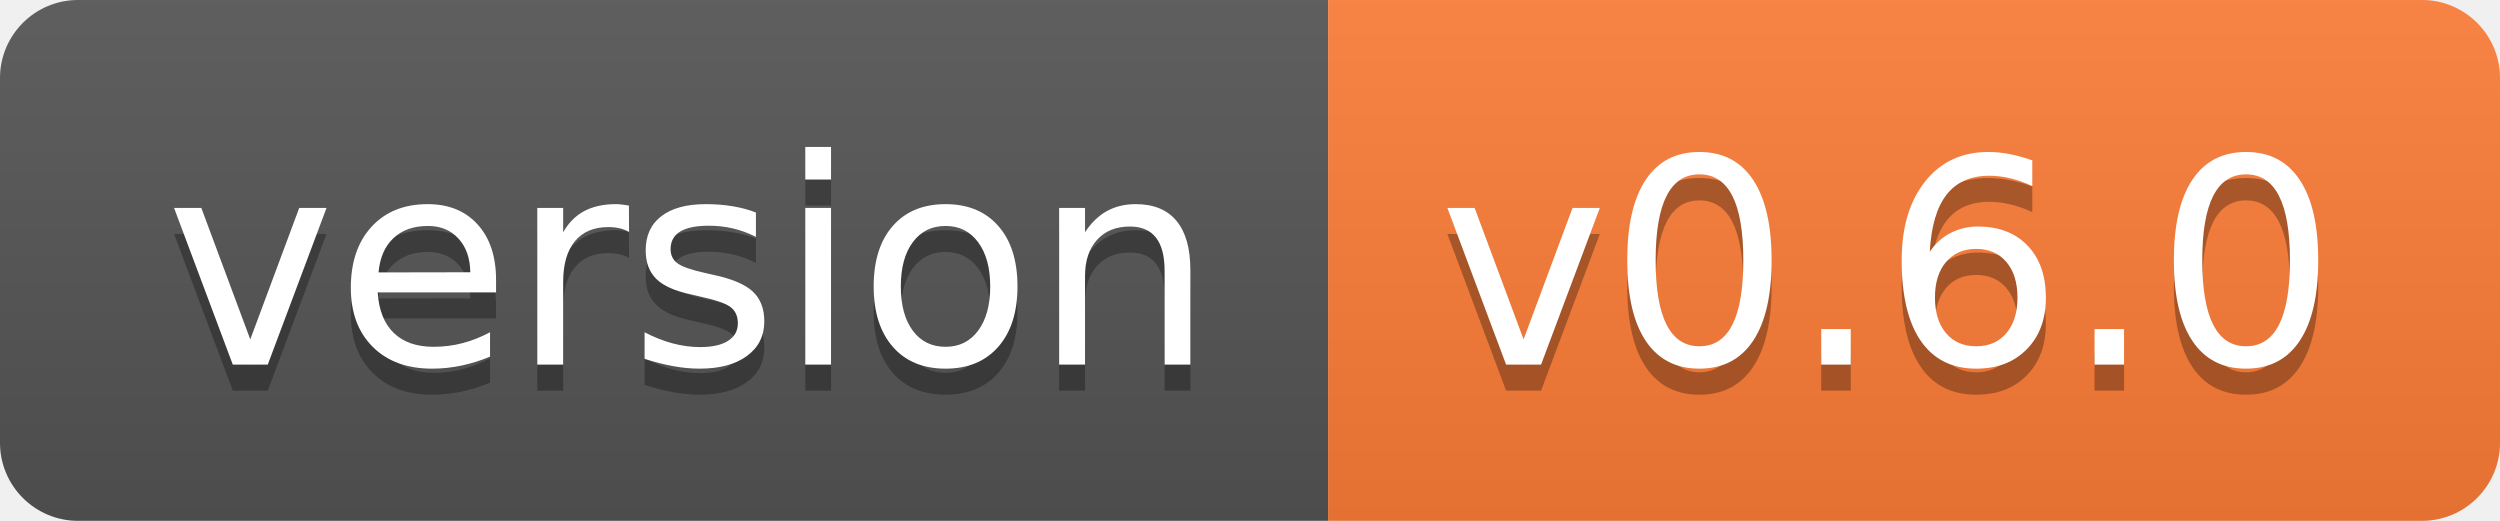
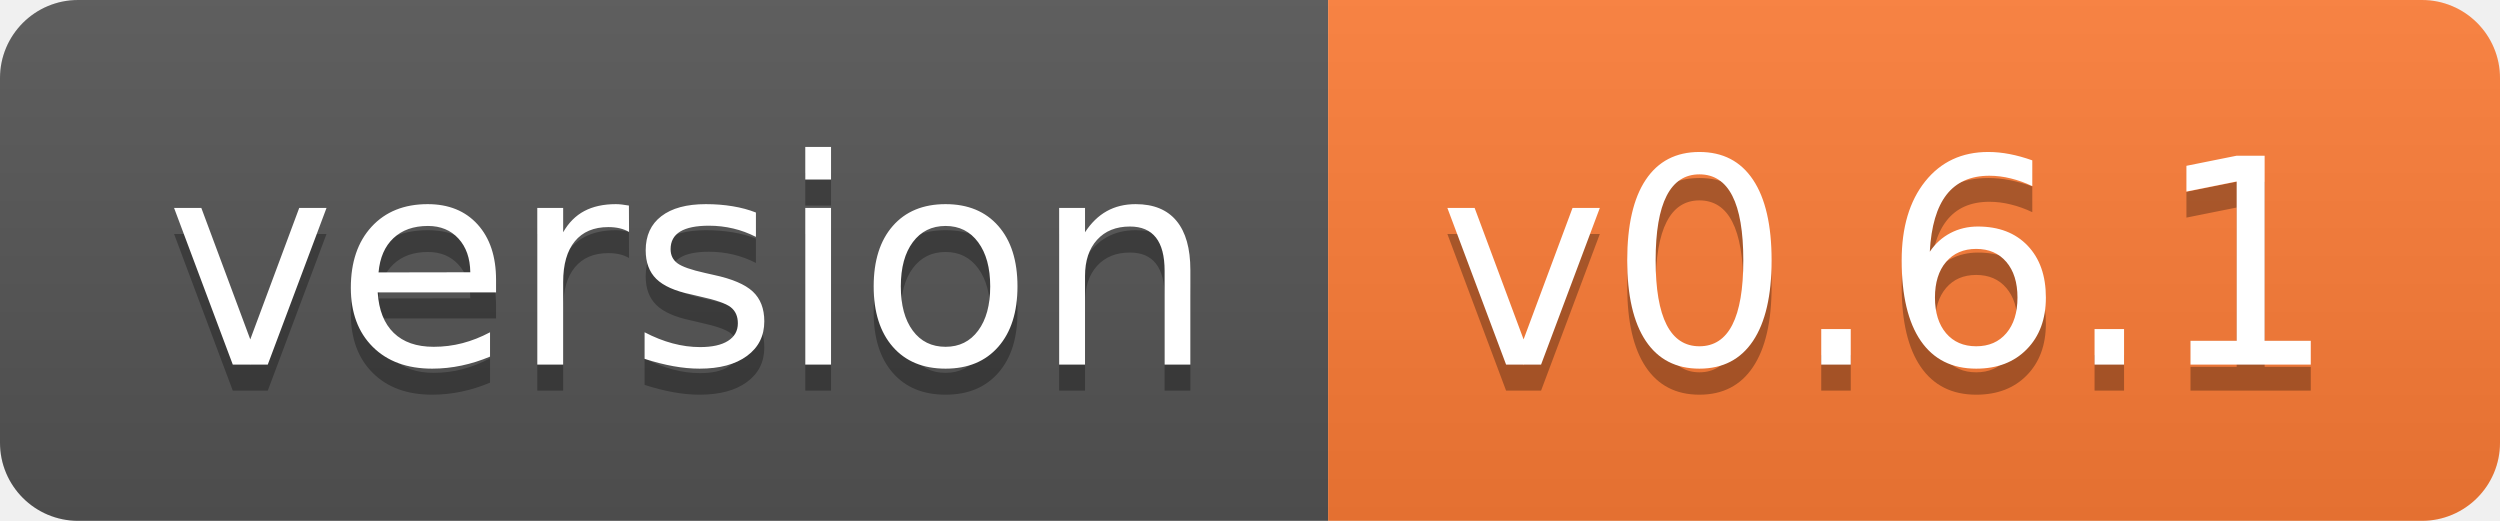
- <svg xmlns="http://www.w3.org/2000/svg" width="96" height="20" role="img" aria-label="version: v0.6.0">
+ <svg xmlns="http://www.w3.org/2000/svg" width="96" height="20" role="img" aria-label="version: v0.6.1">
  <linearGradient id="s" x2="0" y2="100%">
    <stop offset="0" stop-color="#bbb" stop-opacity=".1" />
    <stop offset="1" stop-opacity=".1" />
  </linearGradient>
  <clipPath id="r">
    <rect width="96" height="20" rx="3" fill="#fff" />
  </clipPath>
  <g clip-path="url(#r)">
    <rect width="51" height="20" fill="#555" />
    <rect x="51" width="45" height="20" fill="#fe7d37" />
    <rect width="96" height="20" fill="url(#s)" />
  </g>
  <g fill="#fff" text-anchor="middle" font-family="Verdana,Geneva,DejaVu Sans,sans-serif" text-rendering="geometricPrecision" font-size="110">
    <text aria-hidden="true" x="265" y="150" fill="#010101" fill-opacity=".3" transform="scale(.1)" textLength="410">version</text>
    <text x="265" y="140" transform="scale(.1)" fill="#fff" textLength="410">version</text>
-     <text aria-hidden="true" x="725" y="150" fill="#010101" fill-opacity=".3" transform="scale(.1)" textLength="350">v0.6.0</text>
-     <text x="725" y="140" transform="scale(.1)" fill="#fff" textLength="350">v0.6.0</text>
+     <text aria-hidden="true" x="725" y="150" fill="#010101" fill-opacity=".3" transform="scale(.1)" textLength="350">v0.6.1</text>
+     <text x="725" y="140" transform="scale(.1)" fill="#fff" textLength="350">v0.6.1</text>
  </g>
</svg>
